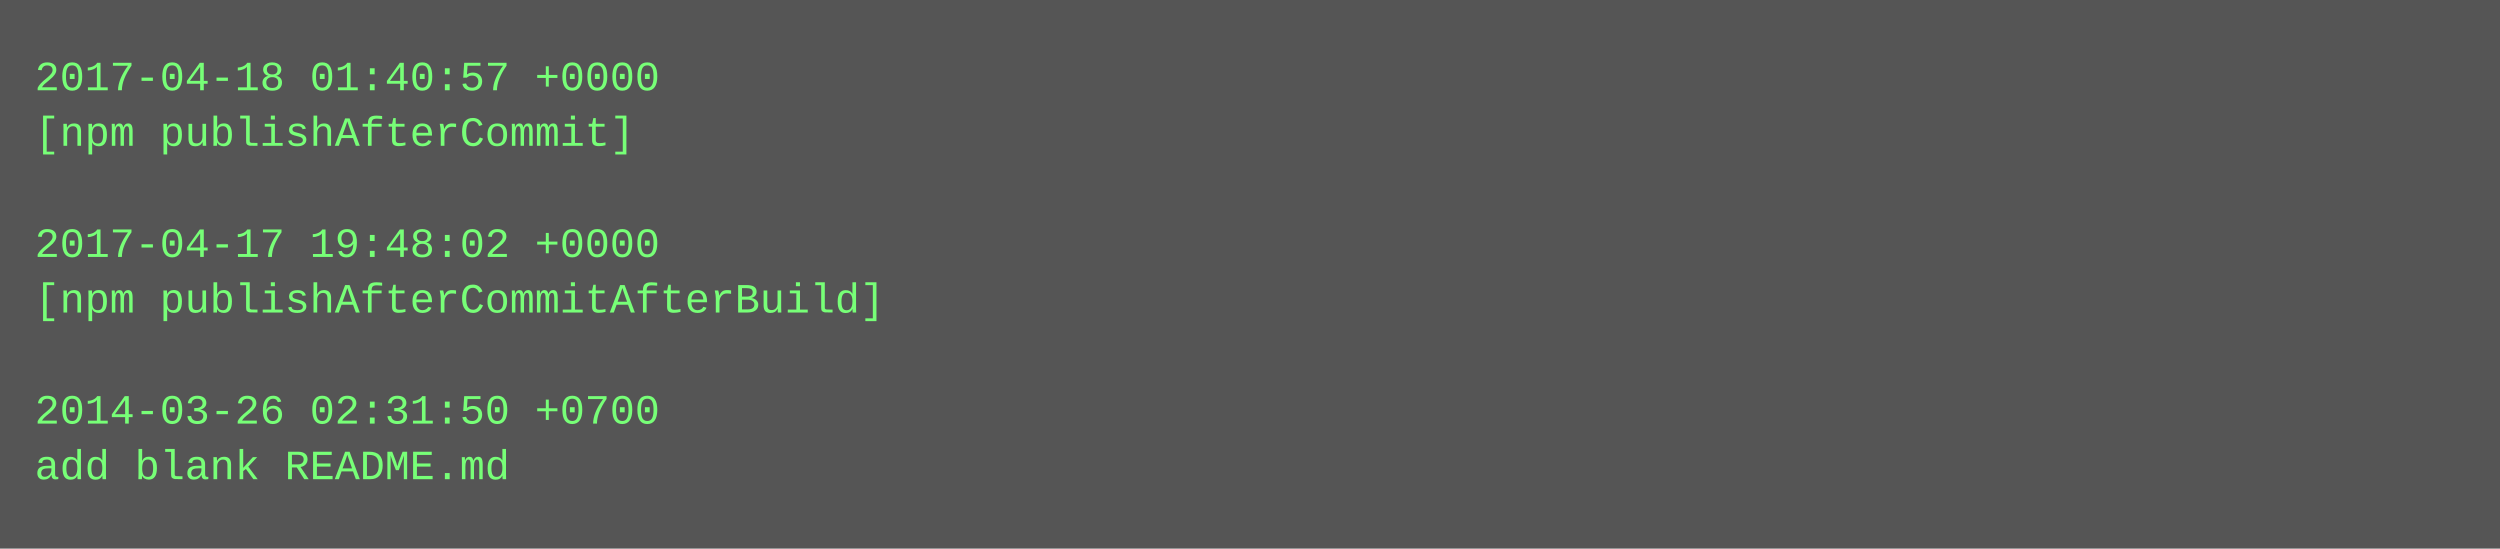
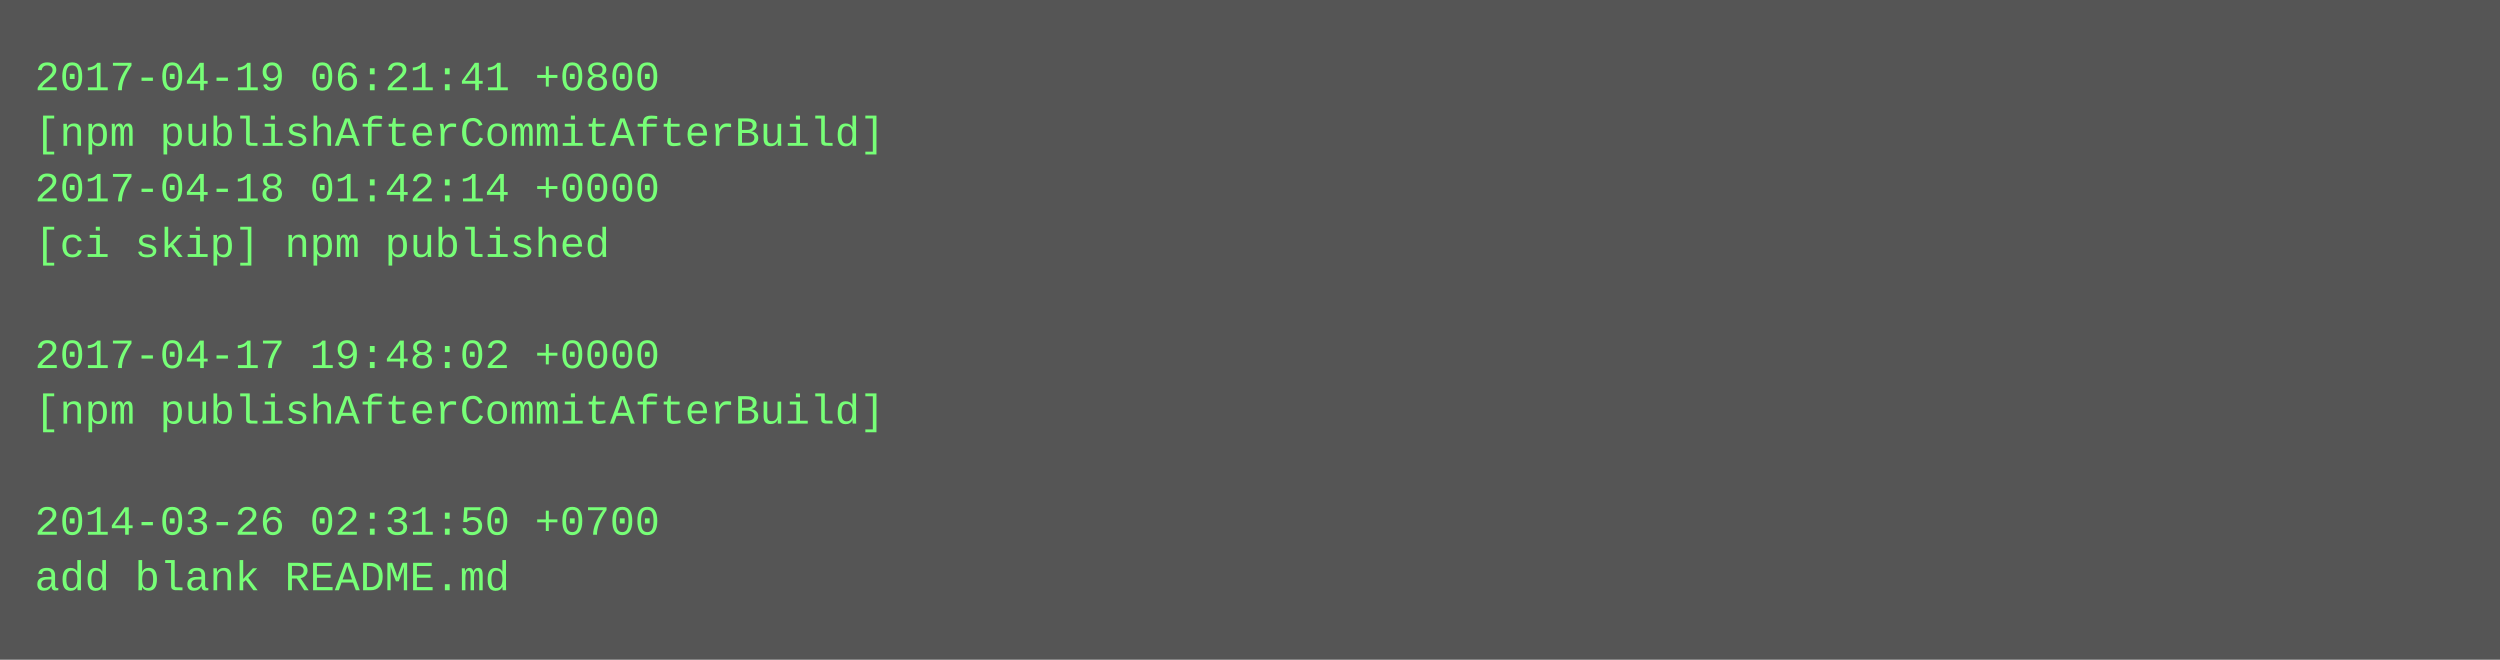
- <svg xmlns="http://www.w3.org/2000/svg" height="158" width="720">
-   <rect height="158" fill="#555" width="720" />
+ <svg xmlns="http://www.w3.org/2000/svg" height="190" width="720">
+   <rect height="190" fill="#555" width="720" />
  <text fill="#7f7" font-family="Courier New" font-size="12" xml:space="preserve">
-     <tspan x="10" y="26">2017-04-18 01:40:57 +0000</tspan>
-     <tspan x="10" y="42">[npm publishAfterCommit]</tspan>
-     <tspan x="10" y="58" />
-     <tspan x="10" y="74">2017-04-17 19:48:02 +0000</tspan>
-     <tspan x="10" y="90">[npm publishAfterCommitAfterBuild]</tspan>
-     <tspan x="10" y="106" />
-     <tspan x="10" y="122">2014-03-26 02:31:50 +0700</tspan>
-     <tspan x="10" y="138">add blank README.md</tspan>
+     <tspan x="10" y="26">2017-04-19 06:21:41 +0800</tspan>
+     <tspan x="10" y="42">[npm publishAfterCommitAfterBuild]</tspan>
+     <tspan x="10" y="58">2017-04-18 01:42:14 +0000</tspan>
+     <tspan x="10" y="74">[ci skip] npm published</tspan>
+     <tspan x="10" y="90" />
+     <tspan x="10" y="106">2017-04-17 19:48:02 +0000</tspan>
+     <tspan x="10" y="122">[npm publishAfterCommitAfterBuild]</tspan>
+     <tspan x="10" y="138" />
+     <tspan x="10" y="154">2014-03-26 02:31:50 +0700</tspan>
+     <tspan x="10" y="170">add blank README.md</tspan>
  </text>
</svg>
